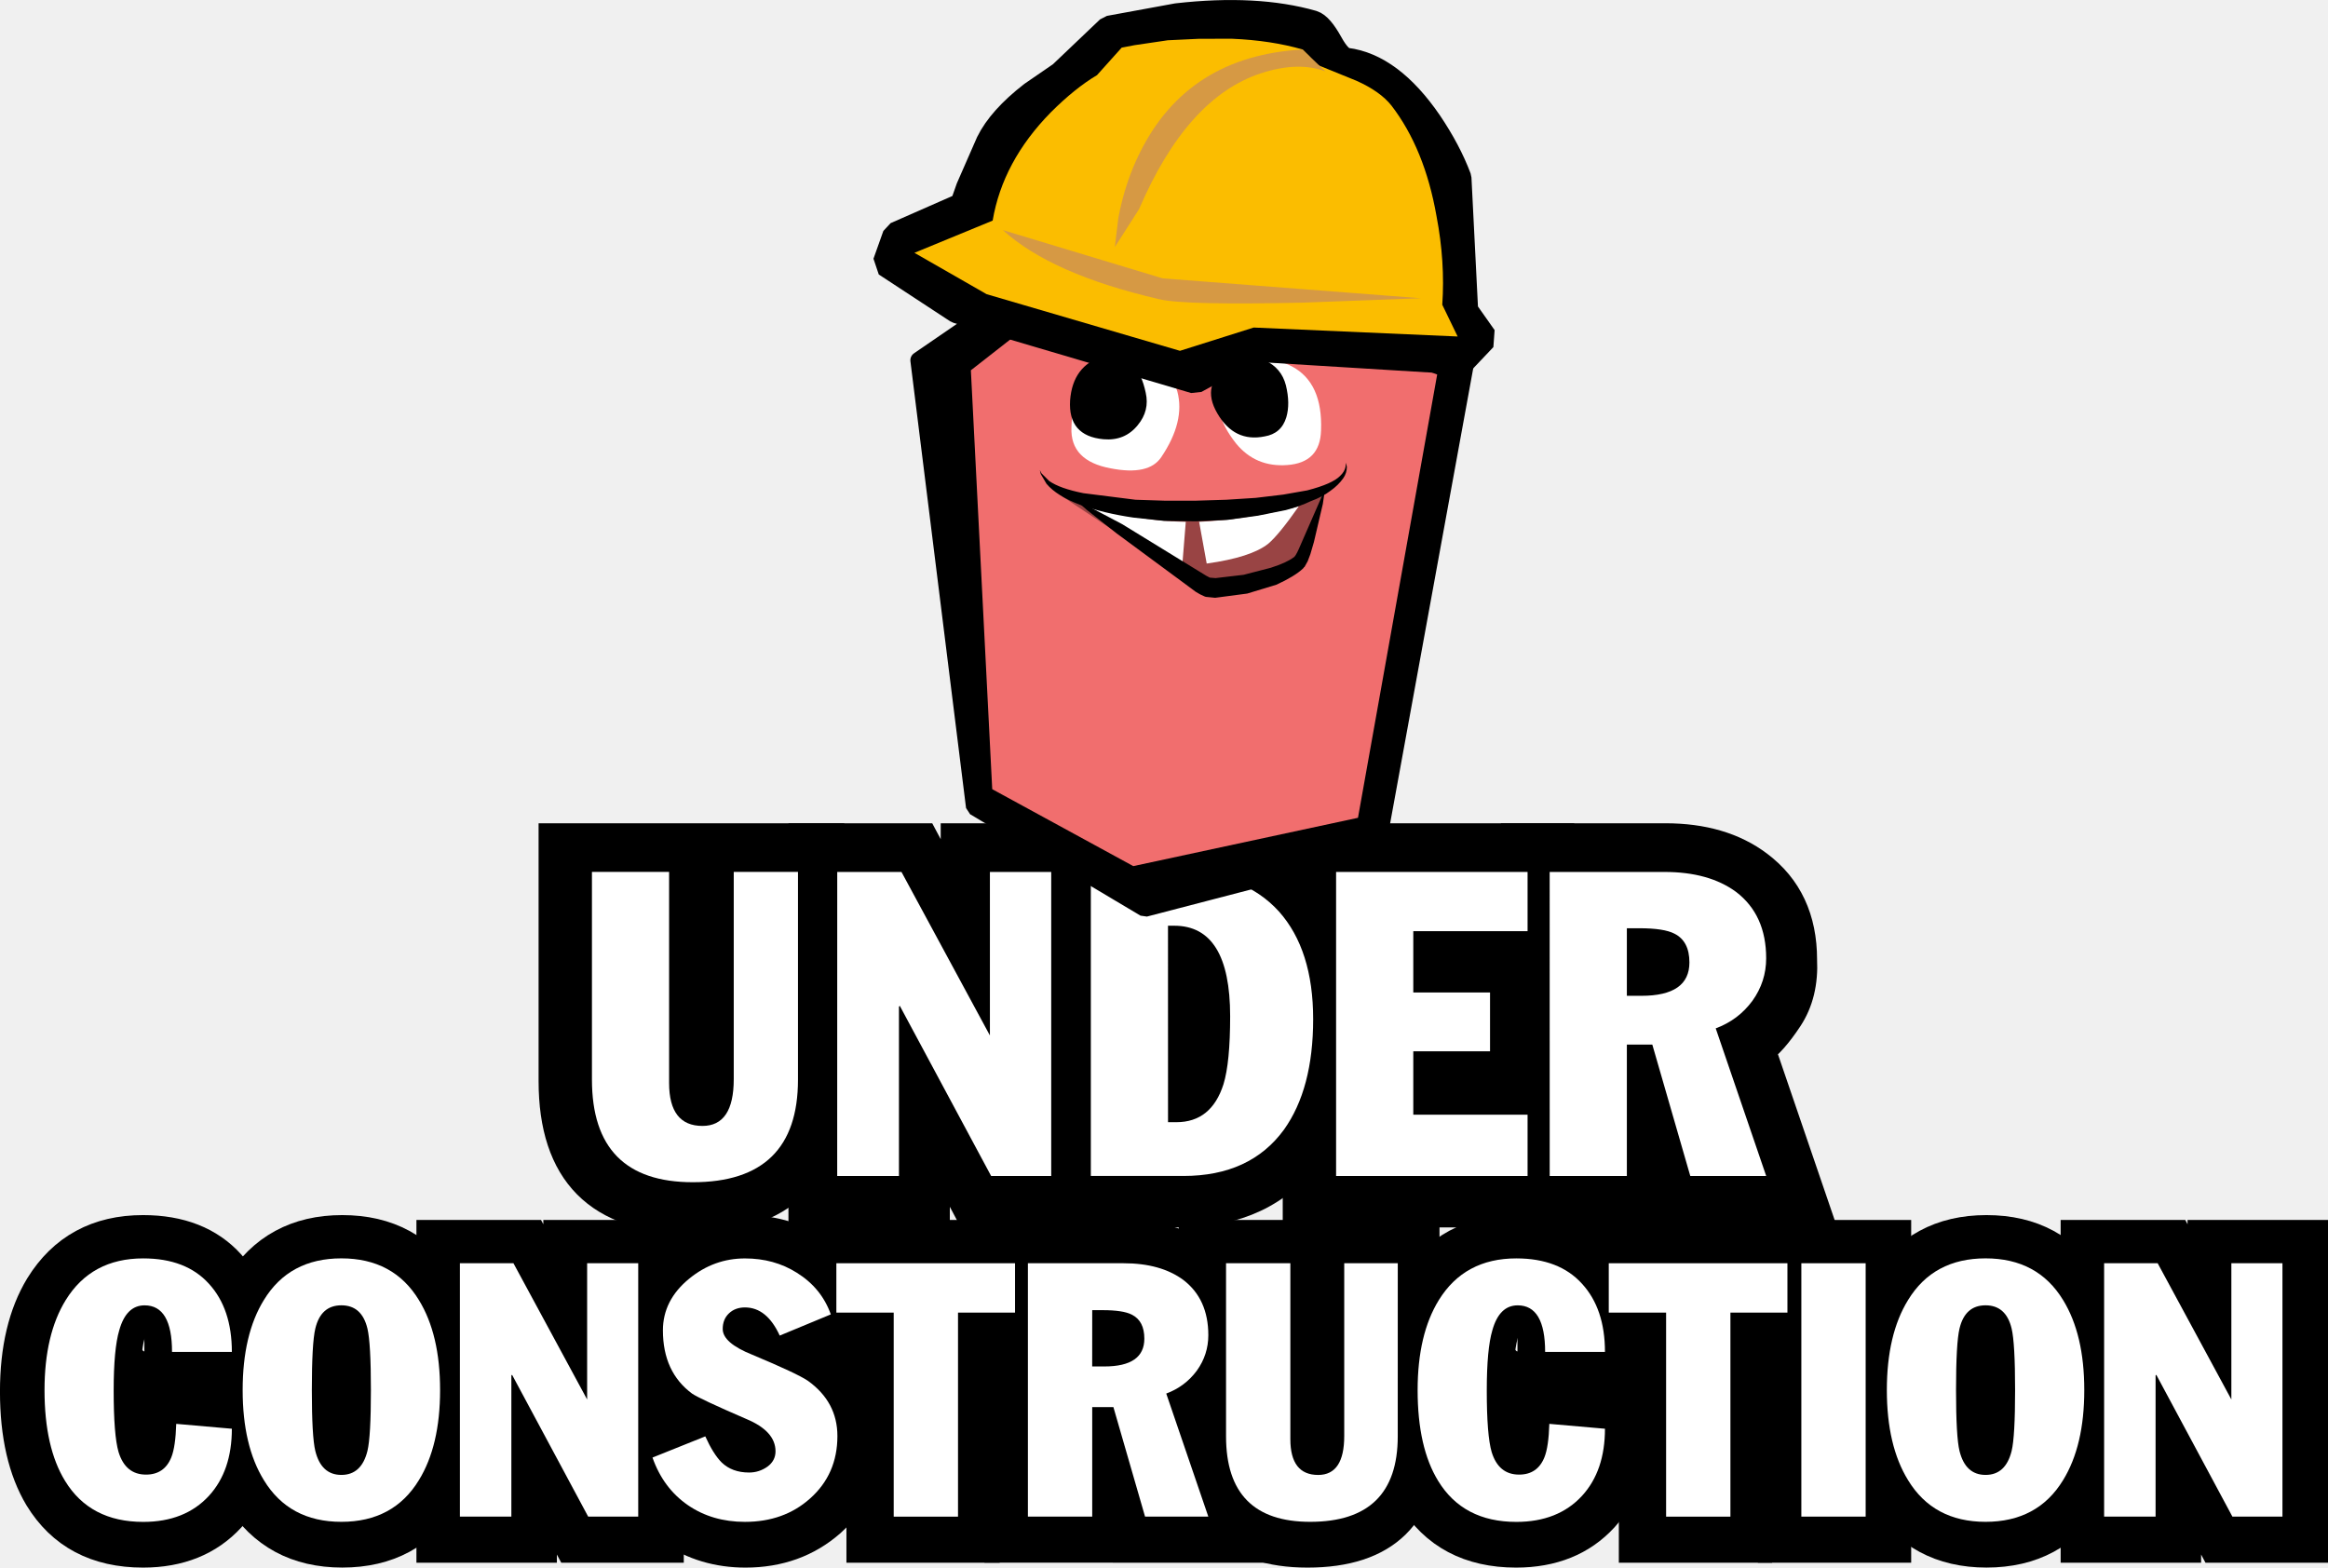
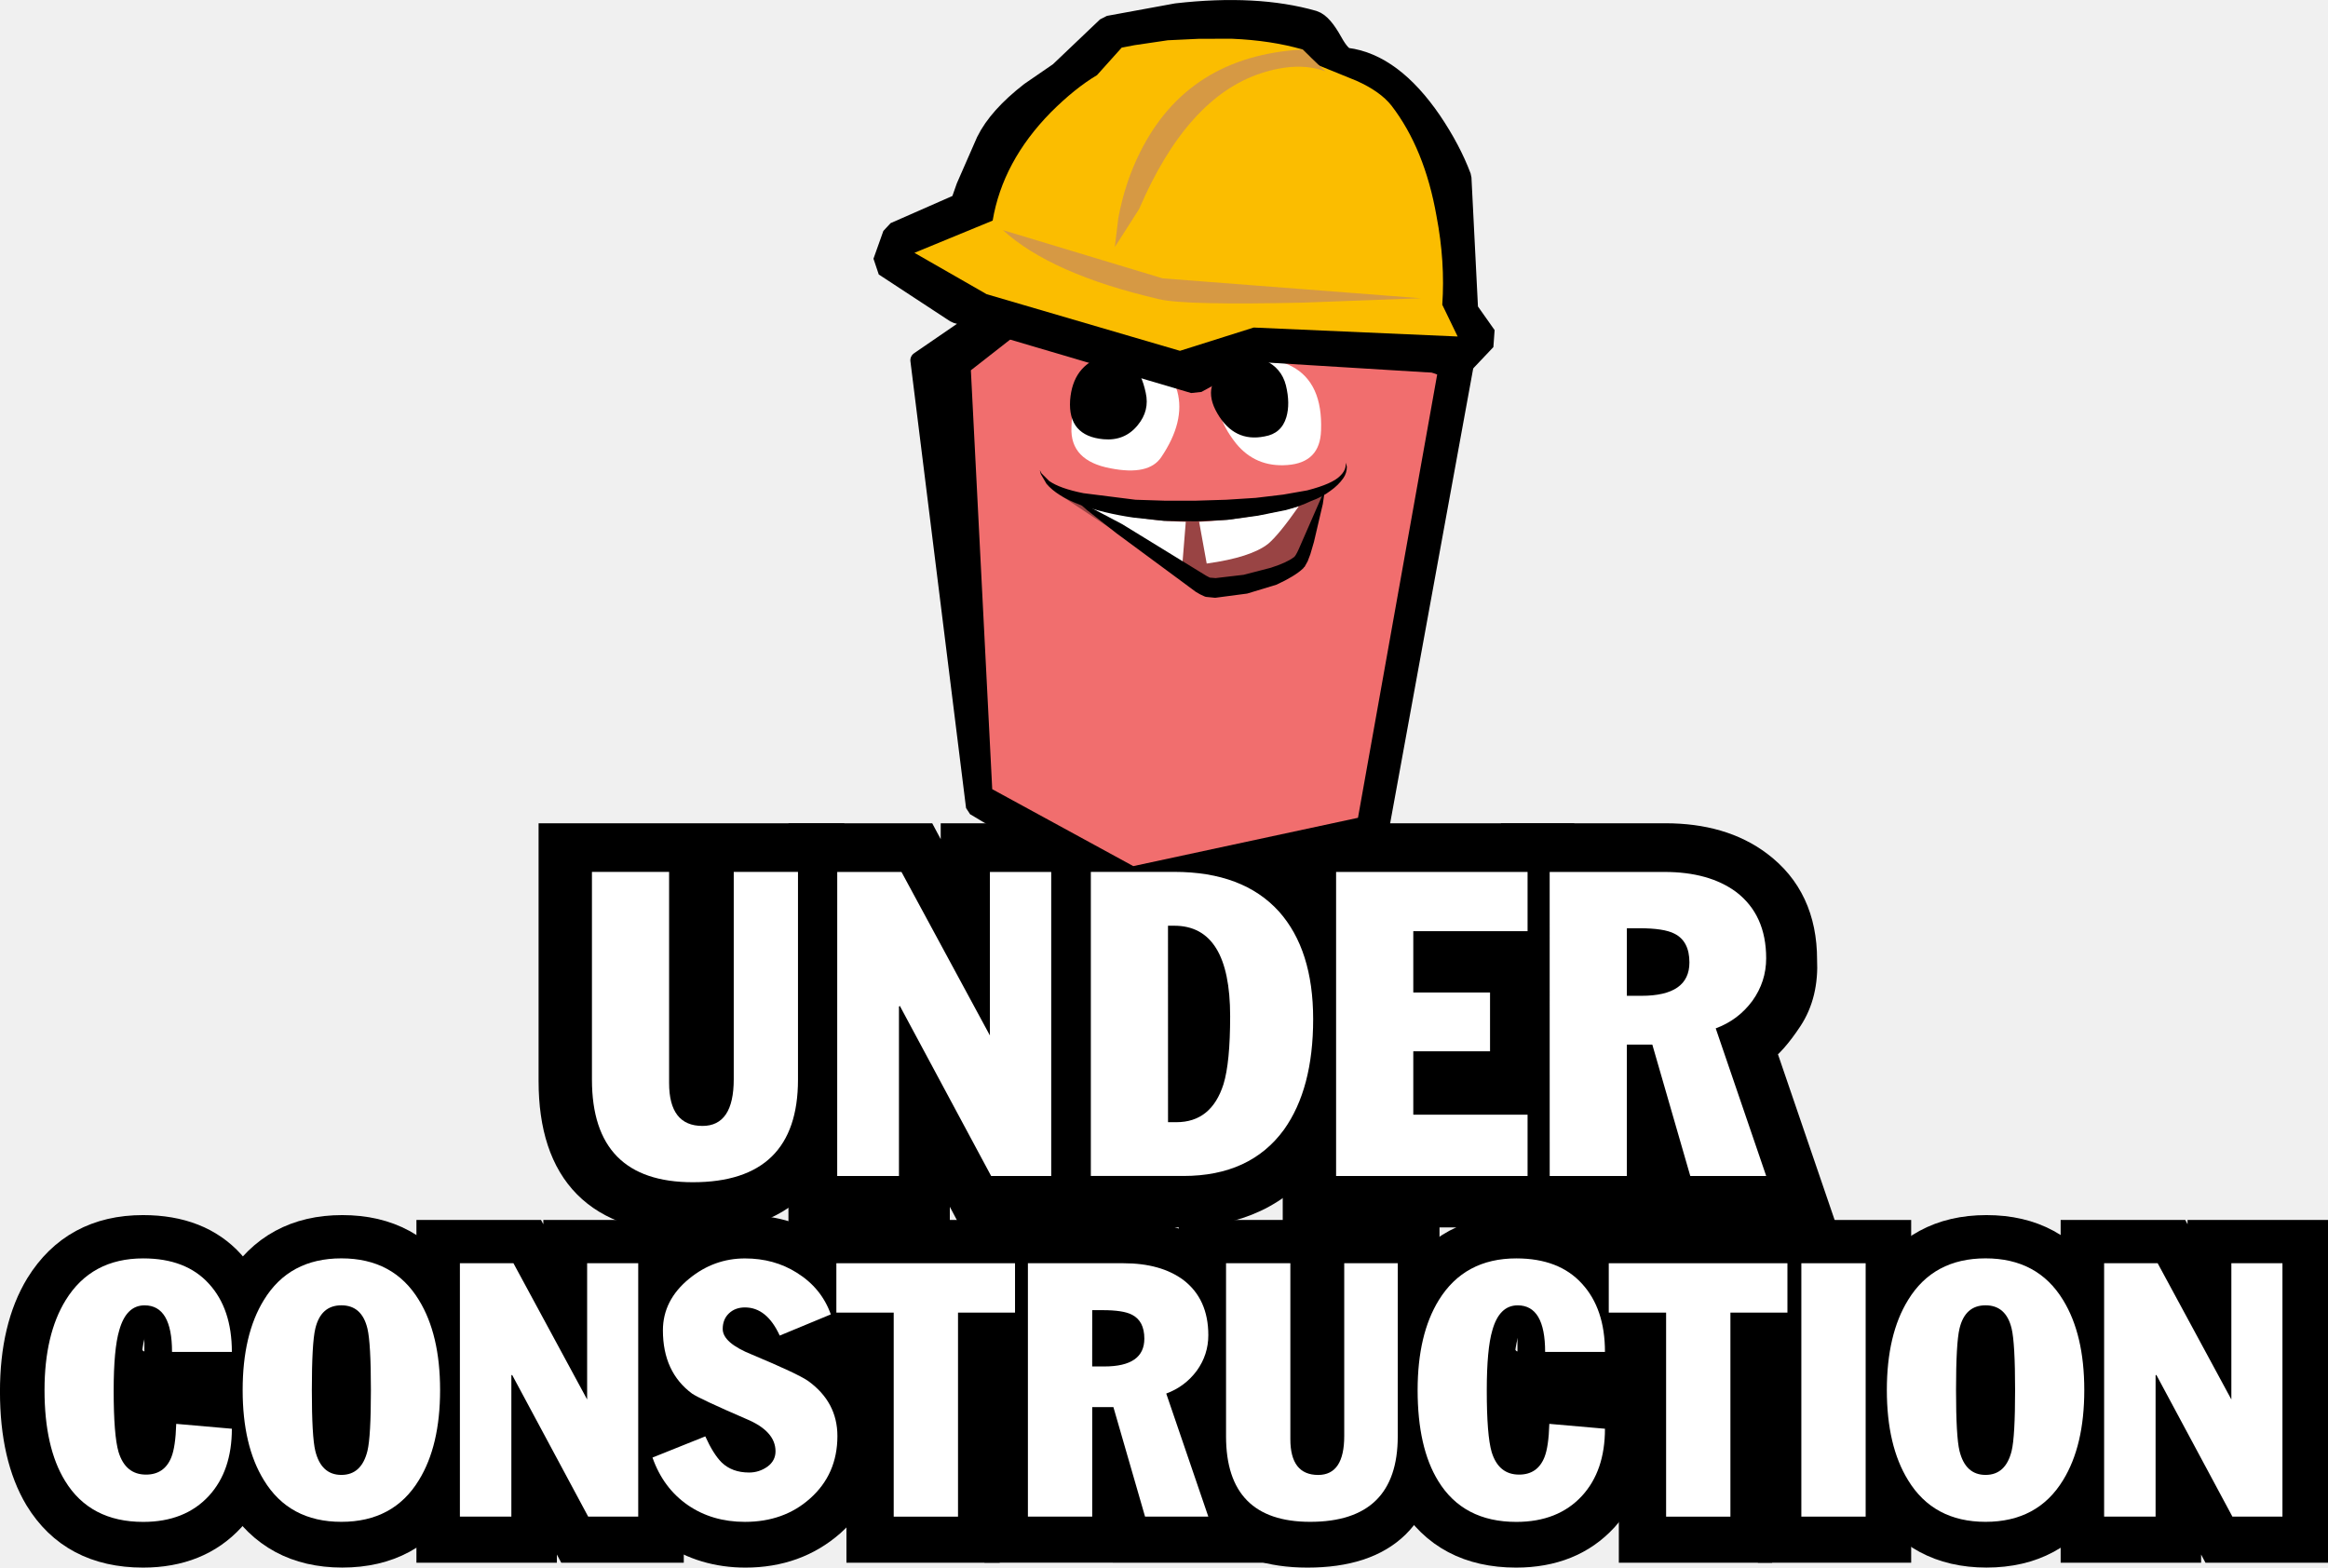
<svg xmlns="http://www.w3.org/2000/svg" width="69.216mm" height="46.611mm" viewBox="0 0 69.216 46.611" version="1.1" id="svg876">
  <defs id="defs870" />
  <g transform="translate(-47.96628,-41.54503)" id="layer1">
+     <path d="m 75.284,52.256 6.548,-4.494 9.79,4.144 -2.712,14.853 -6.906,1.798 -5.067,-3.016 -1.654,-13.284" fill="#000000" fill-rule="evenodd" stroke="none" id="path3480" style="stroke:#000000;stroke-width:0.5;stroke-linecap:round;stroke-linejoin:bevel;stroke-miterlimit:3.5;stroke-dasharray:none" />
    <g style="font-size:10.583px;line-height:0.8;font-family:'Ostrich Sans';-inkscape-font-specification:'Ostrich Sans';fill:#000000;stroke:#000000;stroke-width:1.065;stroke-linecap:square;stroke-miterlimit:4;stroke-dasharray:none" id="text3567-6" aria-label="UNDER CONSTRUCTION">
      <path id="path1891" style="font-style:normal;font-variant:normal;font-weight:normal;font-stretch:normal;font-size:12.7px;font-family:JackCondensedPhat;-inkscape-font-specification:JackCondensedPhat;text-align:center;text-anchor:middle;fill:#000000;stroke:#000000;stroke-width:1.065;stroke-linecap:square;stroke-miterlimit:4;stroke-dasharray:none" d="m 72.536,66.558 h -8.024 v 7.131 q 0,3.994 3.956,3.994 4.068,0 4.068,-3.994 z" />
      <path id="path1893" style="font-style:normal;font-variant:normal;font-weight:normal;font-stretch:normal;font-size:12.7px;font-family:JackCondensedPhat;-inkscape-font-specification:JackCondensedPhat;text-align:center;text-anchor:middle;fill:#000000;stroke:#000000;stroke-width:1.065;stroke-linecap:square;stroke-miterlimit:4;stroke-dasharray:none" d="m 75.674,75.289 1.178,2.22 h 3.349 V 66.558 h -3.733 v 2.071 l -1.104,-2.071 h -3.423 v 10.951 h 3.733 z" />
      <path id="path1895" style="font-style:normal;font-variant:normal;font-weight:normal;font-stretch:normal;font-size:12.7px;font-family:JackCondensedPhat;-inkscape-font-specification:JackCondensedPhat;text-align:center;text-anchor:middle;fill:#000000;stroke:#000000;stroke-width:1.065;stroke-linecap:square;stroke-miterlimit:4;stroke-dasharray:none" d="m 79.345,77.509 h 3.708 q 2.468,0 3.758,-1.774 1.042,-1.463 1.042,-3.845 0,-2.431 -1.253,-3.832 -1.364,-1.501 -3.82,-1.501 h -3.435 z" />
      <path id="path1897" style="font-style:normal;font-variant:normal;font-weight:normal;font-stretch:normal;font-size:12.7px;font-family:JackCondensedPhat;-inkscape-font-specification:JackCondensedPhat;text-align:center;text-anchor:middle;fill:#000000;stroke:#000000;stroke-width:1.065;stroke-linecap:square;stroke-miterlimit:4;stroke-dasharray:none" d="m 93.124,73.776 v -3.559 h 1.116 v -3.659 h -7.603 v 10.951 h 7.603 v -3.733 z" />
      <path id="path1899" style="font-style:normal;font-variant:normal;font-weight:normal;font-stretch:normal;font-size:12.7px;font-family:JackCondensedPhat;-inkscape-font-specification:JackCondensedPhat;text-align:center;text-anchor:middle;fill:#000000;stroke:#000000;stroke-width:1.065;stroke-linecap:square;stroke-miterlimit:4;stroke-dasharray:none" d="m 97.304,76.728 0.236,0.781 h 4.304 l -1.637,-4.787 q 0.384,-0.26 0.843,-0.955 0.459,-0.695 0.409,-1.687 0,-1.774 -1.277,-2.729 -1.054,-0.794 -2.704,-0.794 h -4.353 v 10.951 h 4.18 z" />
      <path id="path1901" style="font-style:normal;font-variant:normal;font-weight:normal;font-stretch:normal;font-family:JackCondensedPhat;-inkscape-font-specification:JackCondensedPhat;text-align:center;text-anchor:middle;fill:#000000;stroke:#000000;stroke-width:1.065;stroke-linecap:square;stroke-miterlimit:4;stroke-dasharray:none" d="m 55.651,82.58 q 0,-2.377 -0.91,-3.38 -0.899,-0.992 -2.522,-0.992 -1.984,0 -2.987,1.623 -0.734,1.209 -0.734,3.09 0,1.922 0.713,3.111 0.972,1.592 3.008,1.592 1.592,0 2.532,-1.023 0.899,-0.972 0.899,-3.256 l -3.204,-0.289 q -0.062,1.375 -0.134,1.571 0,0.021 -0.01,0.021 -0.021,0 -0.052,-0.114 -0.114,-0.393 -0.114,-1.602 0,-1.127 0.124,-1.571 0.052,-0.165 0,-0.165 0.021,0 0.021,1.385 h 3.369 z" />
      <path id="path1903" style="font-style:normal;font-variant:normal;font-weight:normal;font-stretch:normal;font-family:JackCondensedPhat;-inkscape-font-specification:JackCondensedPhat;text-align:center;text-anchor:middle;fill:#000000;stroke:#000000;stroke-width:1.065;stroke-linecap:square;stroke-miterlimit:4;stroke-dasharray:none" d="m 54.421,82.921 q 0,1.871 0.734,3.09 1.003,1.612 2.987,1.612 1.995,0 2.987,-1.612 0.744,-1.22 0.744,-3.09 0,-1.881 -0.744,-3.09 -0.992,-1.623 -2.987,-1.623 -1.984,0 -2.987,1.623 -0.734,1.209 -0.734,3.09 z" />
      <path id="path1905" style="font-style:normal;font-variant:normal;font-weight:normal;font-stretch:normal;font-family:JackCondensedPhat;-inkscape-font-specification:JackCondensedPhat;text-align:center;text-anchor:middle;fill:#000000;stroke:#000000;stroke-width:1.065;stroke-linecap:square;stroke-miterlimit:4;stroke-dasharray:none" d="m 63.991,85.629 0.982,1.85 h 2.791 V 78.353 H 64.653 v 1.726 l -0.92,-1.726 h -2.853 v 9.126 h 3.111 z" />
      <path id="path1907" style="font-style:normal;font-variant:normal;font-weight:normal;font-stretch:normal;font-family:JackCondensedPhat;-inkscape-font-specification:JackCondensedPhat;text-align:center;text-anchor:middle;fill:#000000;stroke:#000000;stroke-width:1.065;stroke-linecap:square;stroke-miterlimit:4;stroke-dasharray:none" d="m 72.084,81.774 1.592,-0.661 q -0.61,-1.757 -1.571,-2.367 -0.868,-0.537 -1.974,-0.537 -1.199,0 -2.16,0.785 -1.065,0.868 -1.065,2.15 0,1.643 1.199,2.522 0.041,0.031 0.103,0.072 l -1.829,0.734 q 0.672,1.871 1.602,2.511 0.941,0.641 2.15,0.641 1.457,0 2.47,-0.889 1.075,-0.972 1.075,-2.449 0,-1.426 -1.209,-2.284 -0.134,-0.103 -0.382,-0.227 z" />
      <path id="path1909" style="font-style:normal;font-variant:normal;font-weight:normal;font-stretch:normal;font-family:JackCondensedPhat;-inkscape-font-specification:JackCondensedPhat;text-align:center;text-anchor:middle;fill:#000000;stroke:#000000;stroke-width:1.065;stroke-linecap:square;stroke-miterlimit:4;stroke-dasharray:none" d="m 71.96,81.402 h 1.705 v 6.077 h 3.493 v -6.077 h 1.705 v -3.049 h -6.904 z" />
      <path id="path1911" style="font-style:normal;font-variant:normal;font-weight:normal;font-stretch:normal;font-family:JackCondensedPhat;-inkscape-font-specification:JackCondensedPhat;text-align:center;text-anchor:middle;fill:#000000;stroke:#000000;stroke-width:1.065;stroke-linecap:square;stroke-miterlimit:4;stroke-dasharray:none" d="m 81.251,86.828 0.196,0.651 H 85.034 L 83.67,83.489 q 0.32,-0.217 0.703,-0.796 0.382,-0.579 0.341,-1.406 0,-1.478 -1.065,-2.274 -0.878,-0.661 -2.253,-0.661 h -3.628 v 9.126 h 3.483 z" />
      <path id="path1913" style="font-style:normal;font-variant:normal;font-weight:normal;font-stretch:normal;font-family:JackCondensedPhat;-inkscape-font-specification:JackCondensedPhat;text-align:center;text-anchor:middle;fill:#000000;stroke:#000000;stroke-width:1.065;stroke-linecap:square;stroke-miterlimit:4;stroke-dasharray:none" d="m 90.233,78.353 h -6.687 v 5.943 q 0,3.328 3.297,3.328 3.39,0 3.39,-3.328 z" />
      <path id="path1915" style="font-style:normal;font-variant:normal;font-weight:normal;font-stretch:normal;font-family:JackCondensedPhat;-inkscape-font-specification:JackCondensedPhat;text-align:center;text-anchor:middle;fill:#000000;stroke:#000000;stroke-width:1.065;stroke-linecap:square;stroke-miterlimit:4;stroke-dasharray:none" d="m 96.475,82.58 q 0,-2.377 -0.91,-3.38 -0.899,-0.992 -2.522,-0.992 -1.984,0 -2.987,1.623 -0.734,1.209 -0.734,3.09 0,1.922 0.713,3.111 0.972,1.592 3.008,1.592 1.592,0 2.532,-1.023 0.899,-0.972 0.899,-3.256 l -3.204,-0.289 q -0.062,1.375 -0.134,1.571 0,0.021 -0.01,0.021 -0.021,0 -0.052,-0.114 -0.114,-0.393 -0.114,-1.602 0,-1.127 0.124,-1.571 0.052,-0.165 0,-0.165 0.021,0 0.021,1.385 h 3.369 z" />
      <path id="path1917" style="font-style:normal;font-variant:normal;font-weight:normal;font-stretch:normal;font-family:JackCondensedPhat;-inkscape-font-specification:JackCondensedPhat;text-align:center;text-anchor:middle;fill:#000000;stroke:#000000;stroke-width:1.065;stroke-linecap:square;stroke-miterlimit:4;stroke-dasharray:none" d="m 94.925,81.402 h 1.705 v 6.077 h 3.493 v -6.077 h 1.705 v -3.049 h -6.904 z" />
      <path id="path1919" style="font-style:normal;font-variant:normal;font-weight:normal;font-stretch:normal;font-family:JackCondensedPhat;-inkscape-font-specification:JackCondensedPhat;text-align:center;text-anchor:middle;fill:#000000;stroke:#000000;stroke-width:1.065;stroke-linecap:square;stroke-miterlimit:4;stroke-dasharray:none" d="m 100.764,87.479 h 3.493 v -9.126 h -3.493 z" />
      <path id="path1921" style="font-style:normal;font-variant:normal;font-weight:normal;font-stretch:normal;font-family:JackCondensedPhat;-inkscape-font-specification:JackCondensedPhat;text-align:center;text-anchor:middle;fill:#000000;stroke:#000000;stroke-width:1.065;stroke-linecap:square;stroke-miterlimit:4;stroke-dasharray:none" d="m 103.307,82.921 q 0,1.871 0.734,3.09 1.003,1.612 2.987,1.612 1.995,0 2.987,-1.612 0.744,-1.22 0.744,-3.09 0,-1.881 -0.744,-3.09 -0.992,-1.623 -2.987,-1.623 -1.984,0 -2.987,1.623 -0.734,1.209 -0.734,3.09 z" />
      <path id="path1923" style="font-style:normal;font-variant:normal;font-weight:normal;font-stretch:normal;font-family:JackCondensedPhat;-inkscape-font-specification:JackCondensedPhat;text-align:center;text-anchor:middle;fill:#000000;stroke:#000000;stroke-width:1.065;stroke-linecap:square;stroke-miterlimit:4;stroke-dasharray:none" d="m 112.877,85.629 0.982,1.85 h 2.791 v -9.126 h -3.111 v 1.726 l -0.92,-1.726 h -2.853 v 9.126 h 3.111 z" />
    </g>
+     <g id="g3544" transform="matrix(0.2645833,0,0,0.2789637,83.36747,58.14852)">
+       <path id="path3524" stroke="none" fill-rule="evenodd" fill="#f16e6e" d="M -24.7,-20.05 -8.25,-32.25 27.7,-19.6 18.8,27.65 -6.45,32.8 -22.3,24.6 -24.7,-20.05" />
+       <path id="path3526" stroke="none" fill-rule="evenodd" fill="#994444" d="M 12.05,-6.25 Q 14.4,-6.8 15.1,-7.4 l -0.95,2.9 -2,4.9 Q 11.2,2.4 2.8,3.3 1.7,3.4 -6.5,-1.6 l -8,-5.05 q 5.65,1.15 13.95,1.35 8,0.15 12.6,-0.95" />
+       <path id="path3528" stroke="none" fill-rule="evenodd" fill="#ffffff" d="M 12.15,-5.55 Q 9.9,-2.5 8.7,-1.55 6.75,-0.1 1.8,0.55 L 0.95,-3.9 q 5.1,-0.2 11.2,-1.65" />
+       <path id="path3530" stroke="none" fill-rule="evenodd" fill="#ffffff" d="m -0.55,-3.9 -0.4,4.7 Q -2.55,0.85 -3.3,0.05 L -4.65,-1.2 -7.1,-2.55 -12.25,-6.1 q 5.3,2.1 11.7,2.2" />
+       <path id="path3532" stroke="none" fill-rule="evenodd" fill="#000000" d="m 14.85,-5.8 -1,4.05 -0.4,1.3 -0.3,0.75 -0.35,0.6 -0.05,0.05 H 12.7 V 1 L 12.6,1.1 Q 11.7,1.9 9.65,2.8 L 6.35,3.75 2.75,4.2 1.7,4.1 1.55,4.05 1.1,3.85 1,3.8 0.55,3.55 -0.8,2.6 l -7.5,-5.25 -3.35,-2.5 -1.2,-1 1.45,0.65 3.7,1.85 9.45,5.5 0.4,0.2 L 2.8,2.1 5.95,1.75 9,1 q 1.8,-0.55 2.55,-1.1 0.2,-0.05 0.6,-0.9 l 2.95,-6.4 -0.25,1.6" />
+       <path id="path3534" stroke="none" fill-rule="evenodd" fill="#000000" d="m 13.5,-6.1 q -1.2,0.55 -2.8,0.95 L 7.55,-4.55 4.1,-4.1 0.55,-3.95 -3,-4 -6.45,-4.35 Q -9.7,-4.8 -12.4,-5.7 q -2.65,-0.95 -3.8,-2.25 l -0.65,-1.05 -0.1,-0.4 0.2,0.35 0.85,0.8 q 1.2,0.8 3.85,1.3 l 5.85,0.7 3.3,0.1 h 3.45 l 3.45,-0.1 3.3,-0.2 3.1,-0.35 2.7,-0.45 q 2.85,-0.7 3.7,-1.55 0.5,-0.45 0.6,-0.95 l 0.05,-0.45 0.1,0.45 q 0,0.65 -0.4,1.2 -0.55,0.75 -1.45,1.35 -0.9,0.65 -2.2,1.1" />
+       <path id="path3536" stroke="none" fill-rule="evenodd" fill="#ffffff" d="m 5.25,-20.2 q 3.05,-1.8 6.15,-0.25 3.45,1.75 3.25,6.8 -0.1,3.45 -3.8,3.7 -3.55,0.25 -5.75,-2.3 -2.8,-3.35 -1.6,-5.95 0.4,-0.85 1.1,-1.5 l 0.65,-0.5" />
+       <path id="path3538" stroke="none" fill-rule="evenodd" fill="#ffffff" d="m -2.95,-20.2 0.55,0.6 q 0.6,0.8 0.9,1.8 0.9,3.2 -1.8,7 -1.4,2 -5.7,1.2 -4.55,-0.8 -4.4,-4.35 0.15,-5.35 3.9,-7 3.35,-1.45 6.55,0.75" />
+       <path id="path3540" stroke="none" fill-rule="evenodd" fill="#000000" d="m 4.4,-20.65 q 2,-1.25 3.95,-0.45 1.85,0.8 2.35,2.65 0.5,1.95 0.05,3.4 Q 10.2,-13.3 8.3,-13 4.9,-12.35 3,-15.45 1.05,-18.6 4.4,-20.65" />
+       <path id="path3542" stroke="none" fill-rule="evenodd" fill="#000000" d="m -9.8,-12.7 q -4,-0.35 -3.75,-4.15 0.3,-3.7 3.7,-4.7 1.85,-0.6 3.25,0.75 1.1,1.1 1.55,3.15 0.45,1.9 -0.9,3.45 -1.45,1.7 -3.85,1.5" />
+     </g>
+     <path style="stroke:#000000;stroke-width:0.8;stroke-linecap:round;stroke-linejoin:bevel;stroke-miterlimit:4;stroke-dasharray:none" d="m 82.969,42.041 q 2.351,-0.266 4.02,0.212 0.216,0.065 0.504,0.582 0.271,0.494 0.501,0.53 1.308,0.165 2.452,1.833 0.566,0.838 0.87,1.645 l 0.199,3.951 0.562,0.797 -0.652,0.688 -6.2,-0.38 -1.73,0.949 -7.061,-2.085 -2.121,-1.391 0.294,-0.826 1.995,-0.877 0.185,-0.525 0.593,-1.354 q 0.347,-0.705 1.282,-1.43 l 0.863,-0.593 1.424,-1.356 2.018,-0.37" fill="#000000" fill-rule="evenodd" stroke="none" id="path3445" />
+     <path style="stroke-width:0.203" d="m 82.674,42.743 0.951,-0.045 0.975,-5.8e-4 q 1.162,0.049 2.095,0.319 l 0.204,0.206 q 0.092,0.199 0.199,0.237 l 1.196,0.486 q 0.71,0.317 1.043,0.739 0.988,1.284 1.34,3.289 0.259,1.354 0.171,2.633 l 0.457,0.944 -6.064,-0.266 -2.192,0.692 -5.749,-1.684 -2.146,-1.23 2.326,-0.958 q 0.297,-1.759 1.727,-3.217 0.718,-0.718 1.375,-1.108 l 0.734,-0.818 0.381,-0.073 0.977,-0.144" fill="#fbbd00" fill-rule="evenodd" stroke="none" id="path3447" />
+     <path style="stroke-width:0.203" d="m 87.372,43.667 q -0.814,-0.303 -1.918,0.058 -2.197,0.722 -3.621,4.038 l -0.721,1.128 0.105,-0.866 q 0.197,-1.057 0.645,-1.951 1.425,-2.865 4.832,-3.057 l 0.678,0.65" fill="#d69944" fill-rule="evenodd" stroke="none" id="path3449" />
+     <path style="stroke-width:0.203" d="m 86.783,50.542 q -3.584,0.083 -4.346,-0.099 -3.208,-0.741 -4.654,-2.056 l 4.751,1.435 7.675,0.591 -3.427,0.128" fill="#d69944" fill-rule="evenodd" stroke="none" id="path3451" />
    <g style="font-size:10.583px;line-height:0.8;font-family:'Ostrich Sans';-inkscape-font-specification:'Ostrich Sans';fill:#ffffff;stroke-width:0.265" id="text3567" aria-label="UNDER CONSTRUCTION">
      <path id="path1856" style="font-style:normal;font-variant:normal;font-weight:normal;font-stretch:normal;font-size:12.7px;font-family:JackCondensed;-inkscape-font-specification:JackCondensed;text-align:center;text-anchor:middle;fill:#ffffff;stroke-width:0.265" d="m 71.692,67.471 h -1.91 v 6.164 q 0,1.389 -0.93,1.389 -0.992,0 -0.992,-1.277 v -6.276 h -2.294 v 6.176 q 0,3.051 3.001,3.051 3.125,0 3.125,-3.051 z" />
      <path id="path1858" style="font-style:normal;font-variant:normal;font-weight:normal;font-stretch:normal;font-size:12.7px;font-family:JackCondensed;-inkscape-font-specification:JackCondensed;text-align:center;text-anchor:middle;fill:#ffffff;stroke-width:0.265" d="m 72.858,76.513 h 1.836 v -5.035 l 0.025,-0.025 2.716,5.06 h 1.786 v -9.041 h -1.823 v 4.862 0 l -2.629,-4.862 h -1.91 z" />
      <path id="path1860" style="font-style:normal;font-variant:normal;font-weight:normal;font-stretch:normal;font-size:12.7px;font-family:JackCondensed;-inkscape-font-specification:JackCondensed;text-align:center;text-anchor:middle;fill:#ffffff;stroke-width:0.265" d="m 82.693,69.071 h 0.186 q 1.662,0 1.662,2.691 0,1.377 -0.198,2.022 -0.36,1.129 -1.401,1.129 h -0.248 z m -2.294,7.441 h 2.753 q 1.984,0 2.989,-1.377 0.868,-1.215 0.868,-3.287 0,-2.059 -1.017,-3.2 -1.067,-1.178 -3.113,-1.178 h -2.48 z" />
      <path id="path1862" style="font-style:normal;font-variant:normal;font-weight:normal;font-stretch:normal;font-size:12.7px;font-family:JackCondensed;-inkscape-font-specification:JackCondensed;text-align:center;text-anchor:middle;fill:#ffffff;stroke-width:0.265" d="m 87.691,76.513 h 5.693 V 74.69 H 89.986 v -1.885 h 2.282 V 71.056 H 89.986 v -1.823 h 3.398 v -1.761 h -5.693 z" />
      <path id="path1864" style="font-style:normal;font-variant:normal;font-weight:normal;font-stretch:normal;font-size:12.7px;font-family:JackCondensed;-inkscape-font-specification:JackCondensed;text-align:center;text-anchor:middle;fill:#ffffff;stroke-width:0.265" d="m 96.336,69.146 h 0.372 q 0.732,0 1.042,0.161 0.446,0.223 0.446,0.856 0,0.992 -1.426,0.992 h -0.434 z m -2.294,7.367 h 2.294 v -3.907 h 0.757 l 1.129,3.907 h 2.257 l -1.501,-4.39 q 0.67,-0.248 1.091,-0.819 0.409,-0.571 0.409,-1.265 0,-1.29 -0.893,-1.972 -0.806,-0.595 -2.133,-0.595 h -3.411 z" />
      <path id="path1866" style="font-style:normal;font-variant:normal;font-weight:normal;font-stretch:normal;font-family:JackCondensed;-inkscape-font-specification:JackCondensed;text-align:center;text-anchor:middle;fill:#ffffff;stroke-width:0.265" d="m 54.86,81.743 v 0 q 0,-1.282 -0.682,-2.026 -0.682,-0.754 -1.953,-0.754 -1.54,0 -2.305,1.24 -0.63,1.023 -0.63,2.677 0,1.705 0.61,2.698 0.744,1.22 2.325,1.22 1.24,0 1.953,-0.775 0.682,-0.744 0.682,-1.995 l -1.654,-0.145 q -0.021,0.682 -0.145,0.992 -0.207,0.517 -0.754,0.517 -0.61,0 -0.816,-0.672 -0.145,-0.496 -0.145,-1.829 0,-1.23 0.165,-1.788 0.207,-0.744 0.754,-0.744 0.816,0 0.816,1.385 z" />
      <path id="path1868" style="font-style:normal;font-variant:normal;font-weight:normal;font-stretch:normal;font-family:JackCondensed;-inkscape-font-specification:JackCondensed;text-align:center;text-anchor:middle;fill:#ffffff;stroke-width:0.265" d="m 57.238,82.879 v 0 q 0,-1.395 0.103,-1.829 0.165,-0.692 0.775,-0.692 0.61,0 0.775,0.692 0.103,0.434 0.103,1.829 0,1.385 -0.103,1.809 -0.176,0.713 -0.775,0.713 -0.599,0 -0.775,-0.713 -0.103,-0.424 -0.103,-1.809 z m -2.057,0 v 0 q 0,1.654 0.63,2.677 0.754,1.24 2.305,1.24 1.55,0 2.305,-1.24 0.63,-1.023 0.63,-2.677 0,-1.654 -0.63,-2.677 -0.754,-1.24 -2.305,-1.24 -1.55,0 -2.305,1.24 -0.63,1.023 -0.63,2.677 z" />
      <path id="path1870" style="font-style:normal;font-variant:normal;font-weight:normal;font-stretch:normal;font-family:JackCondensed;-inkscape-font-specification:JackCondensed;text-align:center;text-anchor:middle;fill:#ffffff;stroke-width:0.265" d="m 61.64,86.641 h 1.53 v -4.196 l 0.021,-0.021 2.263,4.217 h 1.488 v -7.534 h -1.519 v 4.051 0 l -2.191,-4.051 h -1.592 v 7.534 z" />
      <path id="path1872" style="font-style:normal;font-variant:normal;font-weight:normal;font-stretch:normal;font-family:JackCondensed;-inkscape-font-specification:JackCondensed;text-align:center;text-anchor:middle;fill:#ffffff;stroke-width:0.265" d="m 67.366,84.885 v 0 q 0.32,0.91 1.054,1.416 0.723,0.496 1.695,0.496 1.158,0 1.933,-0.692 0.816,-0.723 0.816,-1.86 0,-1.013 -0.878,-1.643 -0.32,-0.217 -1.654,-0.775 -0.878,-0.351 -0.878,-0.765 0,-0.289 0.186,-0.465 0.186,-0.176 0.475,-0.176 0.651,0 1.034,0.837 l 1.519,-0.63 q -0.279,-0.785 -1.013,-1.24 -0.672,-0.424 -1.54,-0.424 -0.92,0 -1.654,0.599 -0.785,0.641 -0.785,1.54 0,1.24 0.868,1.881 0.227,0.155 1.612,0.754 0.868,0.362 0.868,0.961 0,0.279 -0.238,0.455 -0.248,0.176 -0.548,0.176 -0.506,0 -0.816,-0.3 -0.248,-0.248 -0.486,-0.775 z" />
      <path id="path1874" style="font-style:normal;font-variant:normal;font-weight:normal;font-stretch:normal;font-family:JackCondensed;-inkscape-font-specification:JackCondensed;text-align:center;text-anchor:middle;fill:#ffffff;stroke-width:0.265" d="m 72.833,80.575 h 1.705 v 6.067 h 1.912 v -6.067 h 1.695 v -1.468 h -5.312 z" />
      <path id="path1876" style="font-style:normal;font-variant:normal;font-weight:normal;font-stretch:normal;font-family:JackCondensed;-inkscape-font-specification:JackCondensed;text-align:center;text-anchor:middle;fill:#ffffff;stroke-width:0.265" d="m 80.44,80.502 h 0.31 q 0.61,0 0.868,0.134 0.372,0.186 0.372,0.713 0,0.827 -1.189,0.827 h -0.362 z m -1.912,6.139 h 1.912 v -3.256 h 0.63 l 0.941,3.256 h 1.881 l -1.251,-3.659 q 0.558,-0.207 0.91,-0.682 0.341,-0.475 0.341,-1.054 0,-1.075 -0.744,-1.643 -0.672,-0.496 -1.778,-0.496 h -2.842 z" />
      <path id="path1878" style="font-style:normal;font-variant:normal;font-weight:normal;font-stretch:normal;font-family:JackCondensed;-inkscape-font-specification:JackCondensed;text-align:center;text-anchor:middle;fill:#ffffff;stroke-width:0.265" d="m 89.525,79.107 h -1.592 v 5.137 q 0,1.158 -0.775,1.158 -0.827,0 -0.827,-1.065 V 79.107 H 84.419 v 5.147 q 0,2.542 2.501,2.542 2.604,0 2.604,-2.542 z" />
      <path id="path1880" style="font-style:normal;font-variant:normal;font-weight:normal;font-stretch:normal;font-family:JackCondensed;-inkscape-font-specification:JackCondensed;text-align:center;text-anchor:middle;fill:#ffffff;stroke-width:0.265" d="m 95.685,81.743 v 0 q 0,-1.282 -0.682,-2.026 -0.682,-0.754 -1.953,-0.754 -1.54,0 -2.305,1.24 -0.63,1.023 -0.63,2.677 0,1.705 0.61,2.698 0.744,1.22 2.325,1.22 1.24,0 1.953,-0.775 0.682,-0.744 0.682,-1.995 l -1.654,-0.145 q -0.021,0.682 -0.145,0.992 -0.207,0.517 -0.754,0.517 -0.61,0 -0.816,-0.672 -0.145,-0.496 -0.145,-1.829 0,-1.23 0.165,-1.788 0.207,-0.744 0.754,-0.744 0.816,0 0.816,1.385 z" />
      <path id="path1882" style="font-style:normal;font-variant:normal;font-weight:normal;font-stretch:normal;font-family:JackCondensed;-inkscape-font-specification:JackCondensed;text-align:center;text-anchor:middle;fill:#ffffff;stroke-width:0.265" d="m 95.798,80.575 h 1.705 v 6.067 h 1.912 v -6.067 h 1.695 v -1.468 h -5.312 z" />
      <path id="path1884" style="font-style:normal;font-variant:normal;font-weight:normal;font-stretch:normal;font-family:JackCondensed;-inkscape-font-specification:JackCondensed;text-align:center;text-anchor:middle;fill:#ffffff;stroke-width:0.265" d="m 101.524,86.641 h 1.912 v -7.534 h -1.912 z" />
      <path id="path1886" style="font-style:normal;font-variant:normal;font-weight:normal;font-stretch:normal;font-family:JackCondensed;-inkscape-font-specification:JackCondensed;text-align:center;text-anchor:middle;fill:#ffffff;stroke-width:0.265" d="m 106.123,82.879 v 0 q 0,-1.395 0.103,-1.829 0.165,-0.692 0.775,-0.692 0.61,0 0.775,0.692 0.103,0.434 0.103,1.829 0,1.385 -0.103,1.809 -0.176,0.713 -0.775,0.713 -0.599,0 -0.775,-0.713 -0.103,-0.424 -0.103,-1.809 z m -2.057,0 v 0 q 0,1.654 0.63,2.677 0.754,1.24 2.305,1.24 1.55,0 2.305,-1.24 0.63,-1.023 0.63,-2.677 0,-1.654 -0.63,-2.677 -0.754,-1.24 -2.305,-1.24 -1.55,0 -2.305,1.24 -0.63,1.023 -0.63,2.677 z" />
      <path id="path1888" style="font-style:normal;font-variant:normal;font-weight:normal;font-stretch:normal;font-family:JackCondensed;-inkscape-font-specification:JackCondensed;text-align:center;text-anchor:middle;fill:#ffffff;stroke-width:0.265" d="m 110.526,86.641 h 1.53 v -4.196 l 0.021,-0.021 2.263,4.217 h 1.488 v -7.534 h -1.519 v 4.051 0 l -2.191,-4.051 h -1.592 v 7.534 z" />
    </g>
-     <path d="m 75.284,52.256 6.548,-4.494 9.79,4.144 -2.712,14.853 -6.906,1.798 -5.067,-3.016 -1.654,-13.284" fill="#000000" fill-rule="evenodd" stroke="none" id="path3480" style="stroke:#000000;stroke-width:0.5;stroke-linecap:round;stroke-linejoin:bevel;stroke-miterlimit:3.5;stroke-dasharray:none" />
-     <g id="g3544" transform="matrix(0.2645833,0,0,0.2789637,83.36747,58.14852)">
-       <path id="path3524" stroke="none" fill-rule="evenodd" fill="#f16e6e" d="M -24.7,-20.05 -8.25,-32.25 27.7,-19.6 18.8,27.65 -6.45,32.8 -22.3,24.6 -24.7,-20.05" />
-       <path id="path3526" stroke="none" fill-rule="evenodd" fill="#994444" d="M 12.05,-6.25 Q 14.4,-6.8 15.1,-7.4 l -0.95,2.9 -2,4.9 Q 11.2,2.4 2.8,3.3 1.7,3.4 -6.5,-1.6 l -8,-5.05 q 5.65,1.15 13.95,1.35 8,0.15 12.6,-0.95" />
-       <path id="path3528" stroke="none" fill-rule="evenodd" fill="#ffffff" d="M 12.15,-5.55 Q 9.9,-2.5 8.7,-1.55 6.75,-0.1 1.8,0.55 L 0.95,-3.9 q 5.1,-0.2 11.2,-1.65" />
-       <path id="path3530" stroke="none" fill-rule="evenodd" fill="#ffffff" d="m -0.55,-3.9 -0.4,4.7 Q -2.55,0.85 -3.3,0.05 L -4.65,-1.2 -7.1,-2.55 -12.25,-6.1 q 5.3,2.1 11.7,2.2" />
-       <path id="path3532" stroke="none" fill-rule="evenodd" fill="#000000" d="m 14.85,-5.8 -1,4.05 -0.4,1.3 -0.3,0.75 -0.35,0.6 -0.05,0.05 H 12.7 V 1 L 12.6,1.1 Q 11.7,1.9 9.65,2.8 L 6.35,3.75 2.75,4.2 1.7,4.1 1.55,4.05 1.1,3.85 1,3.8 0.55,3.55 -0.8,2.6 l -7.5,-5.25 -3.35,-2.5 -1.2,-1 1.45,0.65 3.7,1.85 9.45,5.5 0.4,0.2 L 2.8,2.1 5.95,1.75 9,1 q 1.8,-0.55 2.55,-1.1 0.2,-0.05 0.6,-0.9 l 2.95,-6.4 -0.25,1.6" />
-       <path id="path3534" stroke="none" fill-rule="evenodd" fill="#000000" d="m 13.5,-6.1 q -1.2,0.55 -2.8,0.95 L 7.55,-4.55 4.1,-4.1 0.55,-3.95 -3,-4 -6.45,-4.35 Q -9.7,-4.8 -12.4,-5.7 q -2.65,-0.95 -3.8,-2.25 l -0.65,-1.05 -0.1,-0.4 0.2,0.35 0.85,0.8 q 1.2,0.8 3.85,1.3 l 5.85,0.7 3.3,0.1 h 3.45 l 3.45,-0.1 3.3,-0.2 3.1,-0.35 2.7,-0.45 q 2.85,-0.7 3.7,-1.55 0.5,-0.45 0.6,-0.95 l 0.05,-0.45 0.1,0.45 q 0,0.65 -0.4,1.2 -0.55,0.75 -1.45,1.35 -0.9,0.65 -2.2,1.1" />
-       <path id="path3536" stroke="none" fill-rule="evenodd" fill="#ffffff" d="m 5.25,-20.2 q 3.05,-1.8 6.15,-0.25 3.45,1.75 3.25,6.8 -0.1,3.45 -3.8,3.7 -3.55,0.25 -5.75,-2.3 -2.8,-3.35 -1.6,-5.95 0.4,-0.85 1.1,-1.5 l 0.65,-0.5" />
-       <path id="path3538" stroke="none" fill-rule="evenodd" fill="#ffffff" d="m -2.95,-20.2 0.55,0.6 q 0.6,0.8 0.9,1.8 0.9,3.2 -1.8,7 -1.4,2 -5.7,1.2 -4.55,-0.8 -4.4,-4.35 0.15,-5.35 3.9,-7 3.35,-1.45 6.55,0.75" />
-       <path id="path3540" stroke="none" fill-rule="evenodd" fill="#000000" d="m 4.4,-20.65 q 2,-1.25 3.95,-0.45 1.85,0.8 2.35,2.65 0.5,1.95 0.05,3.4 Q 10.2,-13.3 8.3,-13 4.9,-12.35 3,-15.45 1.05,-18.6 4.4,-20.65" />
-       <path id="path3542" stroke="none" fill-rule="evenodd" fill="#000000" d="m -9.8,-12.7 q -4,-0.35 -3.75,-4.15 0.3,-3.7 3.7,-4.7 1.85,-0.6 3.25,0.75 1.1,1.1 1.55,3.15 0.45,1.9 -0.9,3.45 -1.45,1.7 -3.85,1.5" />
-     </g>
-     <path style="stroke:#000000;stroke-width:0.8;stroke-linecap:round;stroke-linejoin:bevel;stroke-miterlimit:4;stroke-dasharray:none" d="m 82.969,42.041 q 2.351,-0.266 4.02,0.212 0.216,0.065 0.504,0.582 0.271,0.494 0.501,0.53 1.308,0.165 2.452,1.833 0.566,0.838 0.87,1.645 l 0.199,3.951 0.562,0.797 -0.652,0.688 -6.2,-0.38 -1.73,0.949 -7.061,-2.085 -2.121,-1.391 0.294,-0.826 1.995,-0.877 0.185,-0.525 0.593,-1.354 q 0.347,-0.705 1.282,-1.43 l 0.863,-0.593 1.424,-1.356 2.018,-0.37" fill="#000000" fill-rule="evenodd" stroke="none" id="path3445" />
-     <path style="stroke-width:0.203" d="m 82.674,42.743 0.951,-0.045 0.975,-5.8e-4 q 1.162,0.049 2.095,0.319 l 0.204,0.206 q 0.092,0.199 0.199,0.237 l 1.196,0.486 q 0.71,0.317 1.043,0.739 0.988,1.284 1.34,3.289 0.259,1.354 0.171,2.633 l 0.457,0.944 -6.064,-0.266 -2.192,0.692 -5.749,-1.684 -2.146,-1.23 2.326,-0.958 q 0.297,-1.759 1.727,-3.217 0.718,-0.718 1.375,-1.108 l 0.734,-0.818 0.381,-0.073 0.977,-0.144" fill="#fbbd00" fill-rule="evenodd" stroke="none" id="path3447" />
-     <path style="stroke-width:0.203" d="m 87.372,43.667 q -0.814,-0.303 -1.918,0.058 -2.197,0.722 -3.621,4.038 l -0.721,1.128 0.105,-0.866 q 0.197,-1.057 0.645,-1.951 1.425,-2.865 4.832,-3.057 l 0.678,0.65" fill="#d69944" fill-rule="evenodd" stroke="none" id="path3449" />
-     <path style="stroke-width:0.203" d="m 86.783,50.542 q -3.584,0.083 -4.346,-0.099 -3.208,-0.741 -4.654,-2.056 l 4.751,1.435 7.675,0.591 -3.427,0.128" fill="#d69944" fill-rule="evenodd" stroke="none" id="path3451" />
  </g>
</svg>
